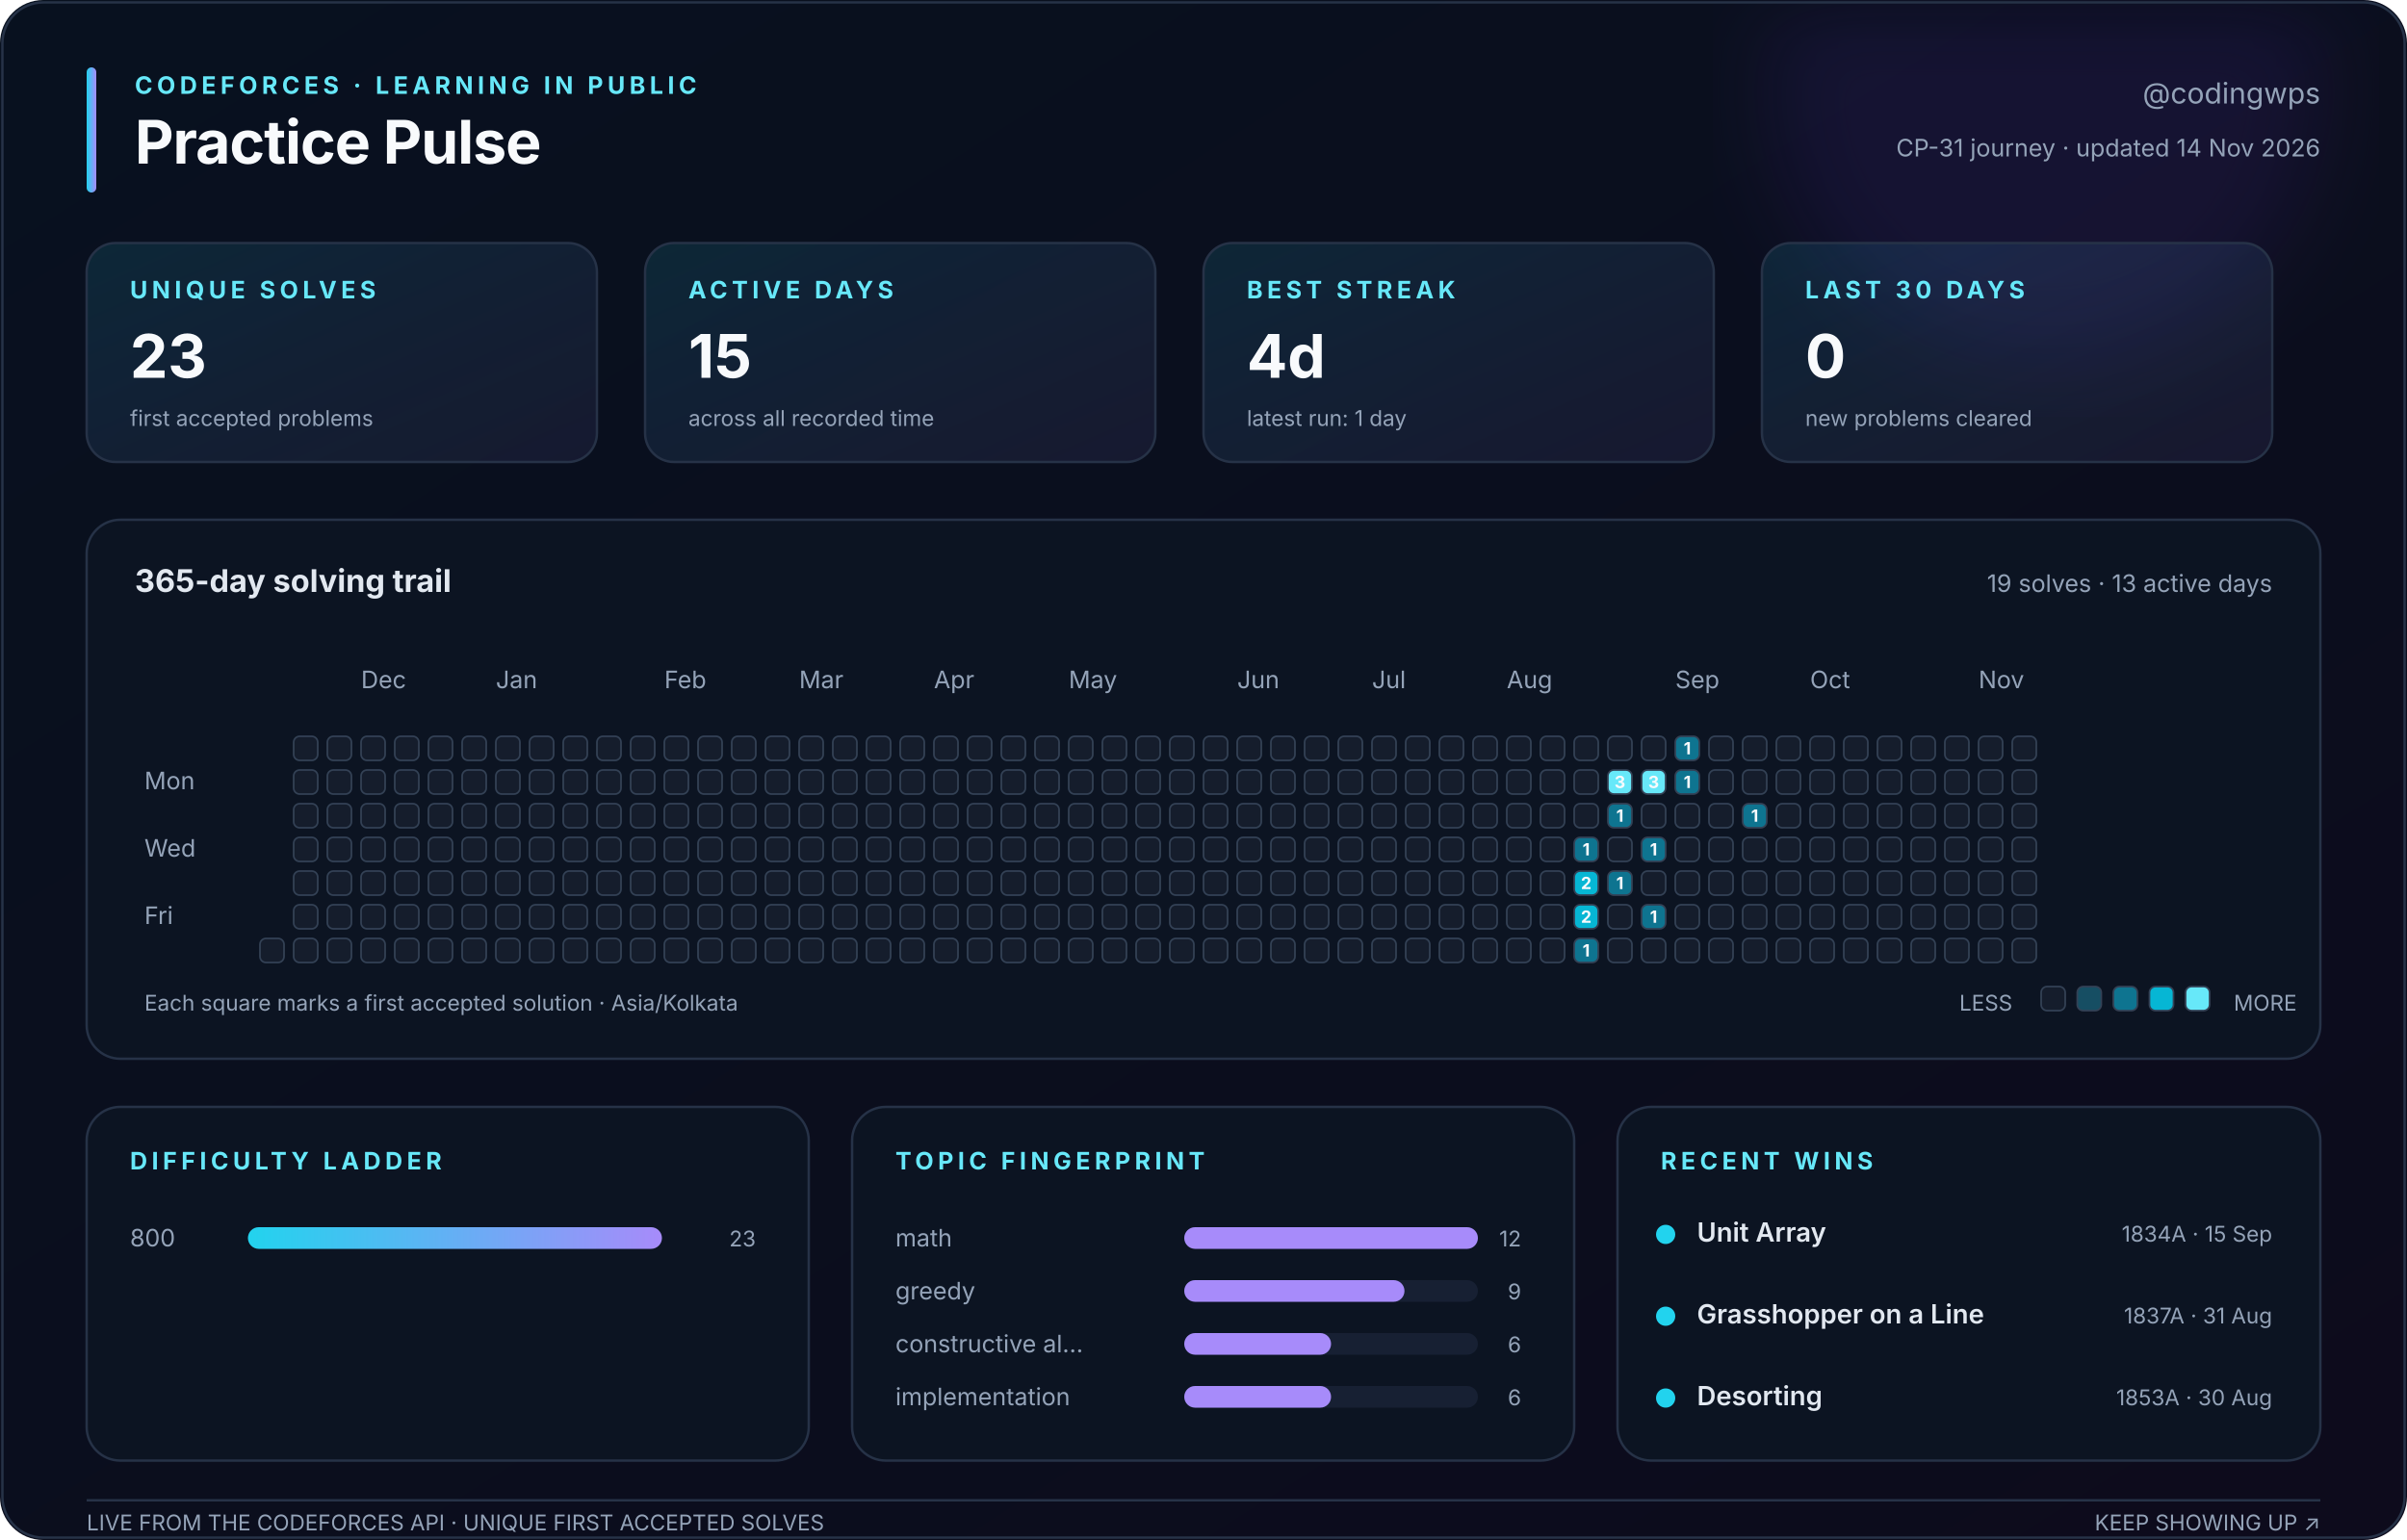
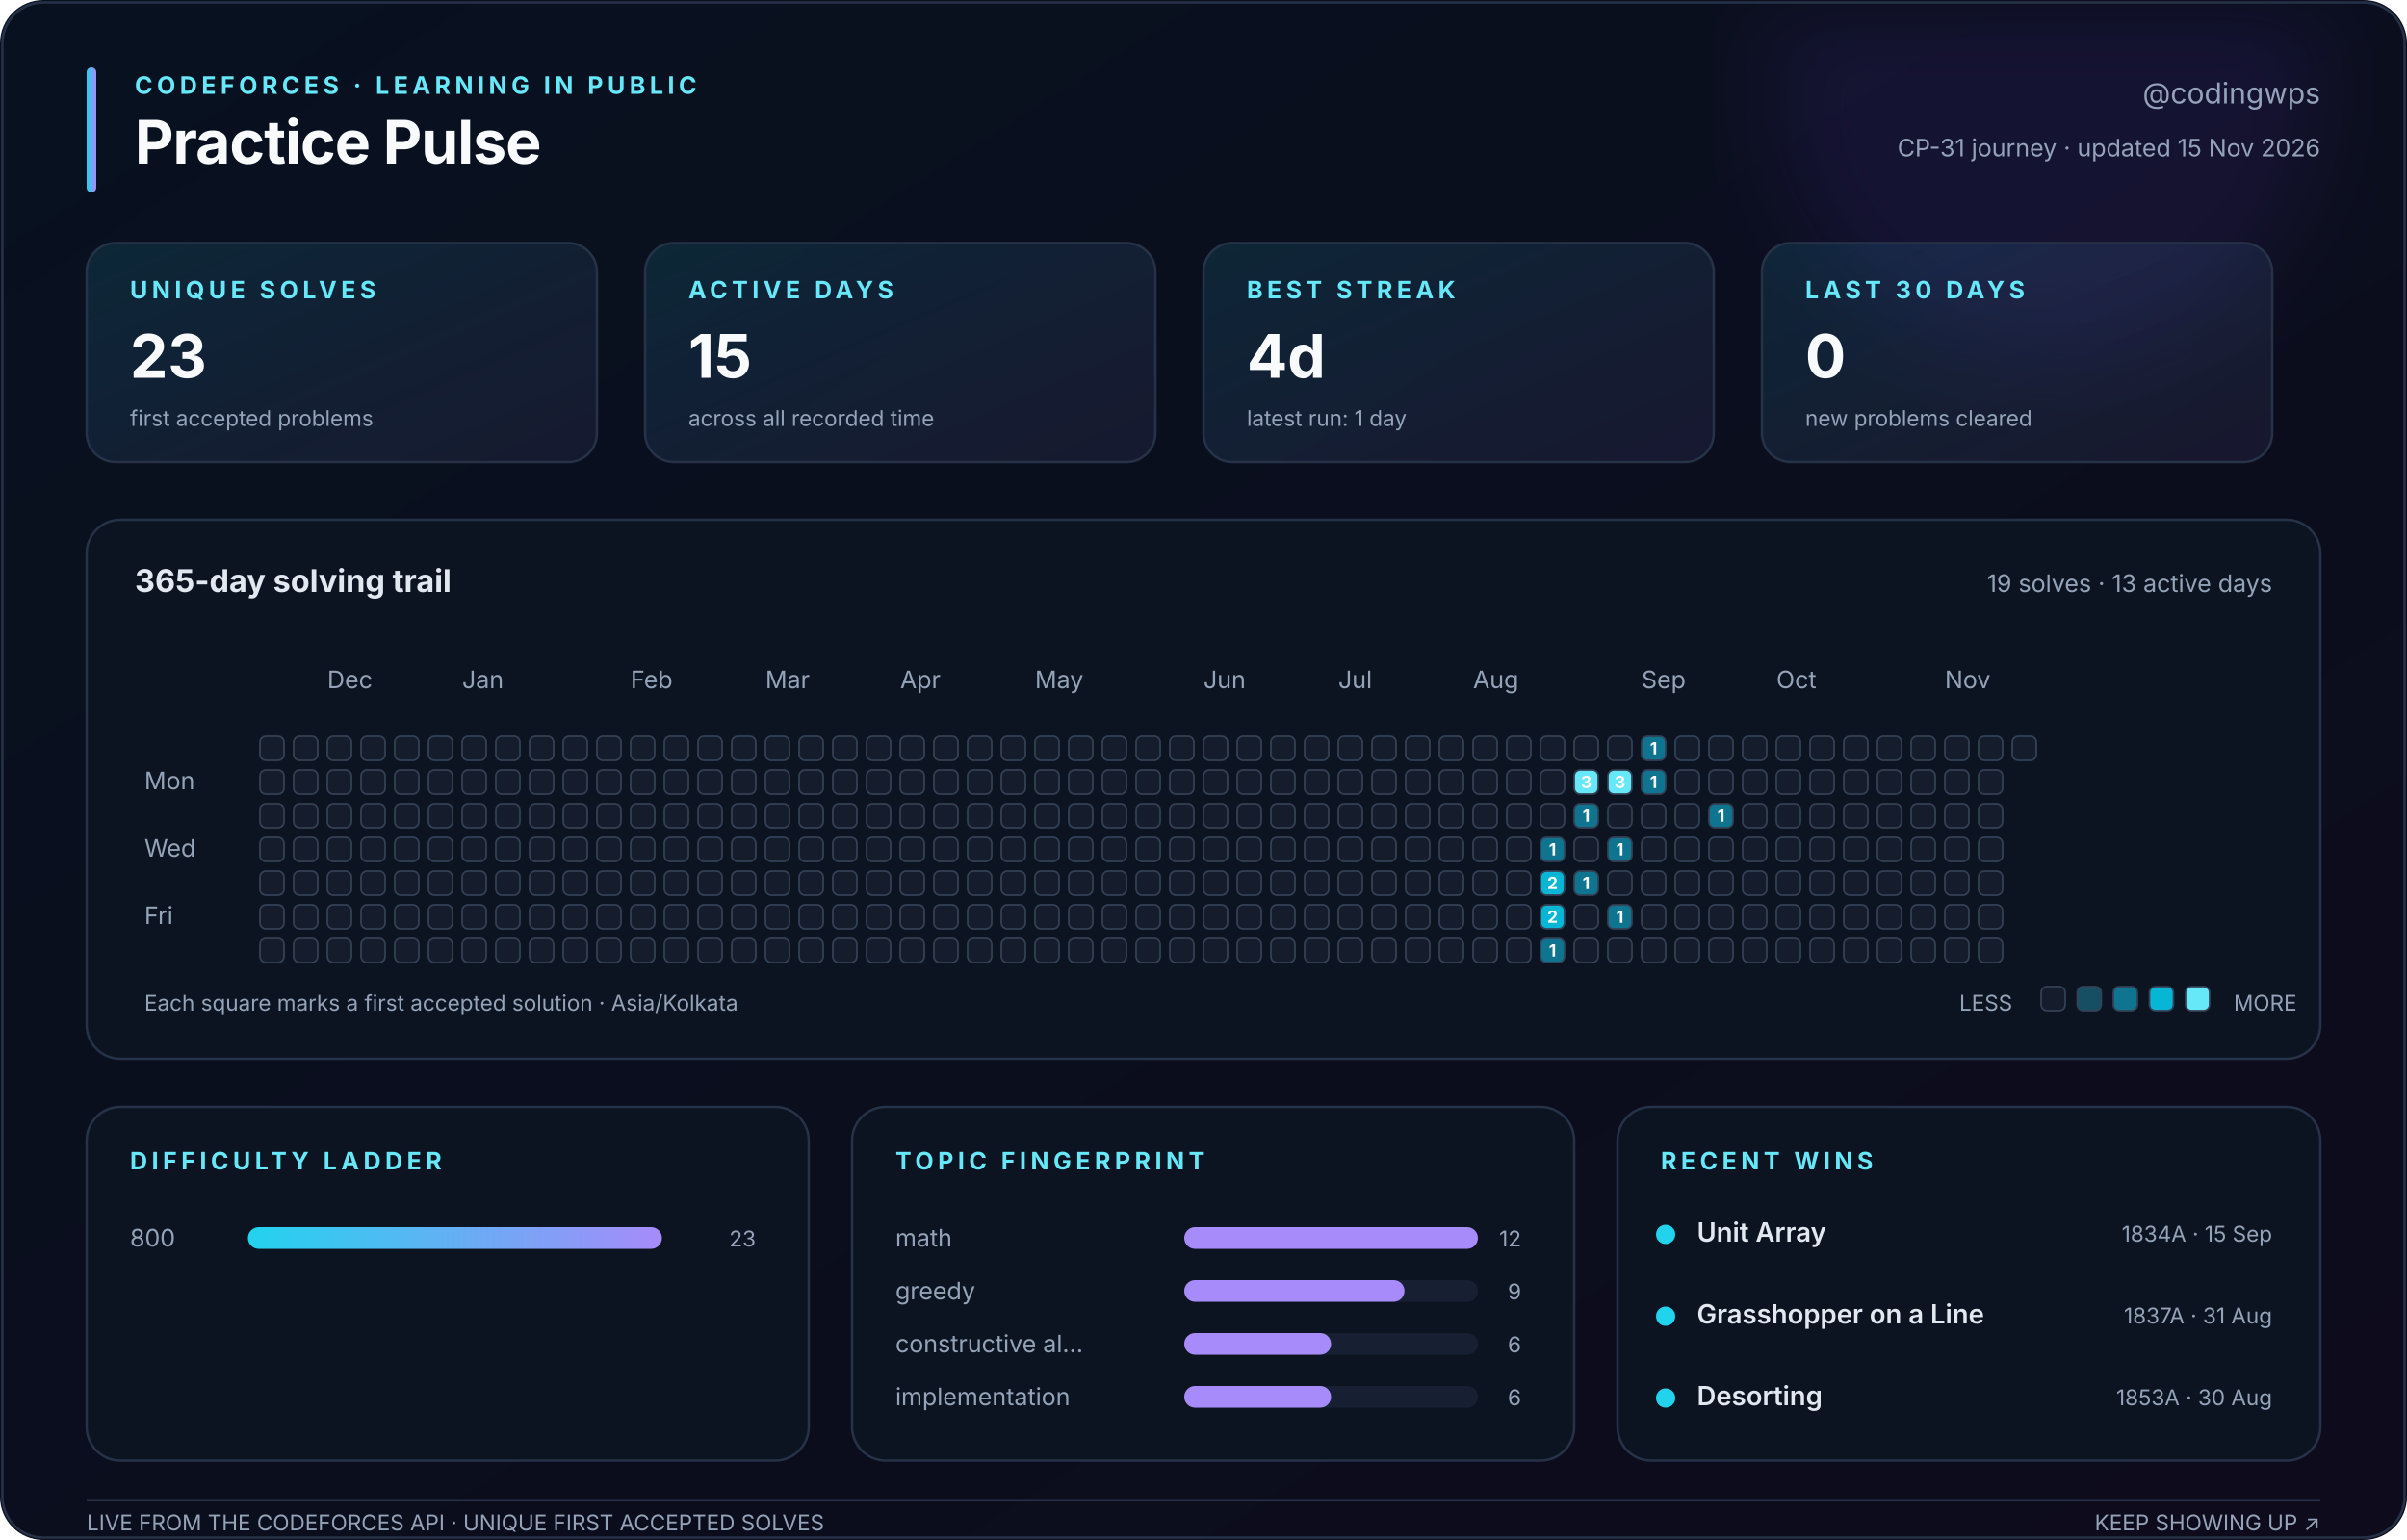
<svg xmlns="http://www.w3.org/2000/svg" width="1000" height="640" viewBox="0 0 1000 640" role="img" aria-labelledby="title description">
  <defs>
    <linearGradient id="canvas" x1="0" y1="0" x2="1" y2="1">
      <stop stop-color="#08111f" />
      <stop offset="1" stop-color="#0d0b1c" />
    </linearGradient>
    <linearGradient id="accent" x1="0" y1="0" x2="1" y2="0">
      <stop stop-color="#22d3ee" />
      <stop offset="1" stop-color="#a78bfa" />
    </linearGradient>
    <linearGradient id="soft" x1="0" y1="0" x2="1" y2="1">
      <stop stop-color="#22d3ee" stop-opacity=".12" />
      <stop offset="1" stop-color="#a78bfa" stop-opacity=".08" />
    </linearGradient>
    <filter id="glow">
      <feGaussianBlur stdDeviation="18" />
    </filter>
  </defs>
  <style>
    text { font-family: Inter, ui-sans-serif, -apple-system, BlinkMacSystemFont, 'Segoe UI', sans-serif; fill: #94a3b8; }
    .title { fill: #f8fafc; font-size: 25px; font-weight: 750; letter-spacing: -.4px; }
    .eyebrow { fill: #67e8f9; font-size: 10px; font-weight: 700; letter-spacing: 1.8px; }
    .subtitle { font-size: 12px; } .label { font-size: 10px; } .tiny { font-size: 9px; }
    .value { fill: #f8fafc; font-size: 25px; font-weight: 750; }
    .section { fill: #e2e8f0; font-size: 13px; font-weight: 650; }
    .strong { fill: #e2e8f0; font-size: 11px; font-weight: 600; }
    .panel { fill: #0c1422; stroke: #263247; stroke-width: 1; }
    .card { fill: url(#soft); stroke: #263247; stroke-width: 1; }
    .cell { stroke: #334155; stroke-width: .7; } .padding { fill: transparent; stroke: none; }
    .cell-count { fill: #f8fafc; font-size: 7px; font-weight: 750; pointer-events: none; }
  </style>
  <rect width="1000" height="640" rx="18" fill="url(#canvas)" />
  <circle cx="850" cy="35" r="115" fill="#7c3aed" opacity=".10" filter="url(#glow)" />
  <rect x="1" y="1" width="998" height="638" rx="17" fill="none" stroke="#263247" />
  <rect x="36" y="28" width="4" height="52" rx="2" fill="url(#accent)" />
  <text class="eyebrow" x="56" y="39">CODEFORCES · LEARNING IN PUBLIC</text>
  <text class="title" x="56" y="68">Practice Pulse</text>
  <text class="subtitle" x="964" y="43" text-anchor="end">@codingwps</text>
-   <text class="label" x="964" y="65" text-anchor="end">CP-31 journey · updated 14 Nov 2026</text>
+   <text class="label" x="964" y="65" text-anchor="end">CP-31 journey · updated 15 Nov 2026</text>
  <rect class="card" x="36" y="101" width="212" height="91" rx="12" />
  <text class="eyebrow" x="54" y="124">UNIQUE SOLVES</text>
  <text class="value" x="54" y="157">23</text>
  <text class="tiny" x="54" y="177">first accepted problems</text>
  <rect class="card" x="268" y="101" width="212" height="91" rx="12" />
  <text class="eyebrow" x="286" y="124">ACTIVE DAYS</text>
  <text class="value" x="286" y="157">15</text>
  <text class="tiny" x="286" y="177">across all recorded time</text>
  <rect class="card" x="500" y="101" width="212" height="91" rx="12" />
  <text class="eyebrow" x="518" y="124">BEST STREAK</text>
  <text class="value" x="518" y="157">4d</text>
  <text class="tiny" x="518" y="177">latest run: 1 day</text>
  <rect class="card" x="732" y="101" width="212" height="91" rx="12" />
  <text class="eyebrow" x="750" y="124">LAST 30 DAYS</text>
  <text class="value" x="750" y="157">0</text>
  <text class="tiny" x="750" y="177">new problems cleared</text>
  <rect class="panel" x="36" y="216" width="928" height="224" rx="14" />
  <text class="section" x="56" y="246">365-day solving trail</text>
  <text class="label" x="944" y="246" text-anchor="end">19 solves · 13 active days</text>
-   <text class="label" x="150" y="286">Dec</text>
-   <text class="label" x="206" y="286">Jan</text>
-   <text class="label" x="276" y="286">Feb</text>
-   <text class="label" x="332" y="286">Mar</text>
-   <text class="label" x="388" y="286">Apr</text>
-   <text class="label" x="444" y="286">May</text>
-   <text class="label" x="514" y="286">Jun</text>
-   <text class="label" x="570" y="286">Jul</text>
-   <text class="label" x="626" y="286">Aug</text>
-   <text class="label" x="696" y="286">Sep</text>
-   <text class="label" x="752" y="286">Oct</text>
-   <text class="label" x="822" y="286">Nov</text>
+   <text class="label" x="136" y="286">Dec</text>
+   <text class="label" x="192" y="286">Jan</text>
+   <text class="label" x="262" y="286">Feb</text>
+   <text class="label" x="318" y="286">Mar</text>
+   <text class="label" x="374" y="286">Apr</text>
+   <text class="label" x="430" y="286">May</text>
+   <text class="label" x="500" y="286">Jun</text>
+   <text class="label" x="556" y="286">Jul</text>
+   <text class="label" x="612" y="286">Aug</text>
+   <text class="label" x="682" y="286">Sep</text>
+   <text class="label" x="738" y="286">Oct</text>
+   <text class="label" x="808" y="286">Nov</text>
  <text class="label" x="60" y="328">Mon</text>
  <text class="label" x="60" y="356">Wed</text>
  <text class="label" x="60" y="384">Fri</text>
-   <rect class="padding" x="108" y="306" width="10" height="10" rx="2.5" fill="#151d2c" />
-   <rect class="padding" x="108" y="320" width="10" height="10" rx="2.5" fill="#151d2c" />
-   <rect class="padding" x="108" y="334" width="10" height="10" rx="2.5" fill="#151d2c" />
-   <rect class="padding" x="108" y="348" width="10" height="10" rx="2.5" fill="#151d2c" />
-   <rect class="padding" x="108" y="362" width="10" height="10" rx="2.5" fill="#151d2c" />
-   <rect class="padding" x="108" y="376" width="10" height="10" rx="2.5" fill="#151d2c" />
+   <rect class="cell" x="108" y="306" width="10" height="10" rx="2.5" fill="#151d2c" />
+   <rect class="cell" x="108" y="320" width="10" height="10" rx="2.5" fill="#151d2c" />
+   <rect class="cell" x="108" y="334" width="10" height="10" rx="2.5" fill="#151d2c" />
+   <rect class="cell" x="108" y="348" width="10" height="10" rx="2.5" fill="#151d2c" />
+   <rect class="cell" x="108" y="362" width="10" height="10" rx="2.5" fill="#151d2c" />
+   <rect class="cell" x="108" y="376" width="10" height="10" rx="2.5" fill="#151d2c" />
  <rect class="cell" x="108" y="390" width="10" height="10" rx="2.5" fill="#151d2c" />
  <rect class="cell" x="122" y="306" width="10" height="10" rx="2.5" fill="#151d2c" />
  <rect class="cell" x="122" y="320" width="10" height="10" rx="2.5" fill="#151d2c" />
  <rect class="cell" x="122" y="334" width="10" height="10" rx="2.5" fill="#151d2c" />
  <rect class="cell" x="122" y="348" width="10" height="10" rx="2.5" fill="#151d2c" />
  <rect class="cell" x="122" y="362" width="10" height="10" rx="2.5" fill="#151d2c" />
  <rect class="cell" x="122" y="376" width="10" height="10" rx="2.5" fill="#151d2c" />
  <rect class="cell" x="122" y="390" width="10" height="10" rx="2.5" fill="#151d2c" />
  <rect class="cell" x="136" y="306" width="10" height="10" rx="2.5" fill="#151d2c" />
  <rect class="cell" x="136" y="320" width="10" height="10" rx="2.5" fill="#151d2c" />
  <rect class="cell" x="136" y="334" width="10" height="10" rx="2.5" fill="#151d2c" />
  <rect class="cell" x="136" y="348" width="10" height="10" rx="2.5" fill="#151d2c" />
  <rect class="cell" x="136" y="362" width="10" height="10" rx="2.5" fill="#151d2c" />
  <rect class="cell" x="136" y="376" width="10" height="10" rx="2.5" fill="#151d2c" />
  <rect class="cell" x="136" y="390" width="10" height="10" rx="2.5" fill="#151d2c" />
  <rect class="cell" x="150" y="306" width="10" height="10" rx="2.5" fill="#151d2c" />
  <rect class="cell" x="150" y="320" width="10" height="10" rx="2.5" fill="#151d2c" />
  <rect class="cell" x="150" y="334" width="10" height="10" rx="2.5" fill="#151d2c" />
  <rect class="cell" x="150" y="348" width="10" height="10" rx="2.5" fill="#151d2c" />
  <rect class="cell" x="150" y="362" width="10" height="10" rx="2.5" fill="#151d2c" />
  <rect class="cell" x="150" y="376" width="10" height="10" rx="2.5" fill="#151d2c" />
  <rect class="cell" x="150" y="390" width="10" height="10" rx="2.5" fill="#151d2c" />
  <rect class="cell" x="164" y="306" width="10" height="10" rx="2.5" fill="#151d2c" />
  <rect class="cell" x="164" y="320" width="10" height="10" rx="2.5" fill="#151d2c" />
  <rect class="cell" x="164" y="334" width="10" height="10" rx="2.5" fill="#151d2c" />
  <rect class="cell" x="164" y="348" width="10" height="10" rx="2.5" fill="#151d2c" />
  <rect class="cell" x="164" y="362" width="10" height="10" rx="2.5" fill="#151d2c" />
  <rect class="cell" x="164" y="376" width="10" height="10" rx="2.5" fill="#151d2c" />
  <rect class="cell" x="164" y="390" width="10" height="10" rx="2.5" fill="#151d2c" />
  <rect class="cell" x="178" y="306" width="10" height="10" rx="2.5" fill="#151d2c" />
  <rect class="cell" x="178" y="320" width="10" height="10" rx="2.5" fill="#151d2c" />
  <rect class="cell" x="178" y="334" width="10" height="10" rx="2.5" fill="#151d2c" />
  <rect class="cell" x="178" y="348" width="10" height="10" rx="2.5" fill="#151d2c" />
  <rect class="cell" x="178" y="362" width="10" height="10" rx="2.5" fill="#151d2c" />
  <rect class="cell" x="178" y="376" width="10" height="10" rx="2.5" fill="#151d2c" />
  <rect class="cell" x="178" y="390" width="10" height="10" rx="2.5" fill="#151d2c" />
  <rect class="cell" x="192" y="306" width="10" height="10" rx="2.5" fill="#151d2c" />
  <rect class="cell" x="192" y="320" width="10" height="10" rx="2.5" fill="#151d2c" />
  <rect class="cell" x="192" y="334" width="10" height="10" rx="2.5" fill="#151d2c" />
  <rect class="cell" x="192" y="348" width="10" height="10" rx="2.5" fill="#151d2c" />
  <rect class="cell" x="192" y="362" width="10" height="10" rx="2.5" fill="#151d2c" />
  <rect class="cell" x="192" y="376" width="10" height="10" rx="2.5" fill="#151d2c" />
  <rect class="cell" x="192" y="390" width="10" height="10" rx="2.5" fill="#151d2c" />
  <rect class="cell" x="206" y="306" width="10" height="10" rx="2.5" fill="#151d2c" />
  <rect class="cell" x="206" y="320" width="10" height="10" rx="2.5" fill="#151d2c" />
  <rect class="cell" x="206" y="334" width="10" height="10" rx="2.5" fill="#151d2c" />
  <rect class="cell" x="206" y="348" width="10" height="10" rx="2.5" fill="#151d2c" />
  <rect class="cell" x="206" y="362" width="10" height="10" rx="2.5" fill="#151d2c" />
  <rect class="cell" x="206" y="376" width="10" height="10" rx="2.5" fill="#151d2c" />
  <rect class="cell" x="206" y="390" width="10" height="10" rx="2.5" fill="#151d2c" />
  <rect class="cell" x="220" y="306" width="10" height="10" rx="2.5" fill="#151d2c" />
  <rect class="cell" x="220" y="320" width="10" height="10" rx="2.5" fill="#151d2c" />
  <rect class="cell" x="220" y="334" width="10" height="10" rx="2.5" fill="#151d2c" />
  <rect class="cell" x="220" y="348" width="10" height="10" rx="2.5" fill="#151d2c" />
  <rect class="cell" x="220" y="362" width="10" height="10" rx="2.5" fill="#151d2c" />
  <rect class="cell" x="220" y="376" width="10" height="10" rx="2.5" fill="#151d2c" />
  <rect class="cell" x="220" y="390" width="10" height="10" rx="2.5" fill="#151d2c" />
  <rect class="cell" x="234" y="306" width="10" height="10" rx="2.5" fill="#151d2c" />
  <rect class="cell" x="234" y="320" width="10" height="10" rx="2.5" fill="#151d2c" />
  <rect class="cell" x="234" y="334" width="10" height="10" rx="2.5" fill="#151d2c" />
  <rect class="cell" x="234" y="348" width="10" height="10" rx="2.5" fill="#151d2c" />
  <rect class="cell" x="234" y="362" width="10" height="10" rx="2.5" fill="#151d2c" />
  <rect class="cell" x="234" y="376" width="10" height="10" rx="2.5" fill="#151d2c" />
  <rect class="cell" x="234" y="390" width="10" height="10" rx="2.5" fill="#151d2c" />
  <rect class="cell" x="248" y="306" width="10" height="10" rx="2.5" fill="#151d2c" />
  <rect class="cell" x="248" y="320" width="10" height="10" rx="2.5" fill="#151d2c" />
  <rect class="cell" x="248" y="334" width="10" height="10" rx="2.5" fill="#151d2c" />
  <rect class="cell" x="248" y="348" width="10" height="10" rx="2.5" fill="#151d2c" />
  <rect class="cell" x="248" y="362" width="10" height="10" rx="2.5" fill="#151d2c" />
  <rect class="cell" x="248" y="376" width="10" height="10" rx="2.5" fill="#151d2c" />
  <rect class="cell" x="248" y="390" width="10" height="10" rx="2.5" fill="#151d2c" />
  <rect class="cell" x="262" y="306" width="10" height="10" rx="2.5" fill="#151d2c" />
  <rect class="cell" x="262" y="320" width="10" height="10" rx="2.5" fill="#151d2c" />
  <rect class="cell" x="262" y="334" width="10" height="10" rx="2.5" fill="#151d2c" />
  <rect class="cell" x="262" y="348" width="10" height="10" rx="2.5" fill="#151d2c" />
  <rect class="cell" x="262" y="362" width="10" height="10" rx="2.5" fill="#151d2c" />
  <rect class="cell" x="262" y="376" width="10" height="10" rx="2.5" fill="#151d2c" />
  <rect class="cell" x="262" y="390" width="10" height="10" rx="2.5" fill="#151d2c" />
  <rect class="cell" x="276" y="306" width="10" height="10" rx="2.5" fill="#151d2c" />
  <rect class="cell" x="276" y="320" width="10" height="10" rx="2.5" fill="#151d2c" />
  <rect class="cell" x="276" y="334" width="10" height="10" rx="2.5" fill="#151d2c" />
  <rect class="cell" x="276" y="348" width="10" height="10" rx="2.5" fill="#151d2c" />
  <rect class="cell" x="276" y="362" width="10" height="10" rx="2.5" fill="#151d2c" />
  <rect class="cell" x="276" y="376" width="10" height="10" rx="2.5" fill="#151d2c" />
  <rect class="cell" x="276" y="390" width="10" height="10" rx="2.5" fill="#151d2c" />
  <rect class="cell" x="290" y="306" width="10" height="10" rx="2.5" fill="#151d2c" />
  <rect class="cell" x="290" y="320" width="10" height="10" rx="2.5" fill="#151d2c" />
  <rect class="cell" x="290" y="334" width="10" height="10" rx="2.5" fill="#151d2c" />
  <rect class="cell" x="290" y="348" width="10" height="10" rx="2.5" fill="#151d2c" />
  <rect class="cell" x="290" y="362" width="10" height="10" rx="2.5" fill="#151d2c" />
  <rect class="cell" x="290" y="376" width="10" height="10" rx="2.5" fill="#151d2c" />
  <rect class="cell" x="290" y="390" width="10" height="10" rx="2.5" fill="#151d2c" />
  <rect class="cell" x="304" y="306" width="10" height="10" rx="2.5" fill="#151d2c" />
  <rect class="cell" x="304" y="320" width="10" height="10" rx="2.5" fill="#151d2c" />
  <rect class="cell" x="304" y="334" width="10" height="10" rx="2.5" fill="#151d2c" />
  <rect class="cell" x="304" y="348" width="10" height="10" rx="2.5" fill="#151d2c" />
  <rect class="cell" x="304" y="362" width="10" height="10" rx="2.5" fill="#151d2c" />
  <rect class="cell" x="304" y="376" width="10" height="10" rx="2.5" fill="#151d2c" />
  <rect class="cell" x="304" y="390" width="10" height="10" rx="2.5" fill="#151d2c" />
  <rect class="cell" x="318" y="306" width="10" height="10" rx="2.5" fill="#151d2c" />
  <rect class="cell" x="318" y="320" width="10" height="10" rx="2.5" fill="#151d2c" />
  <rect class="cell" x="318" y="334" width="10" height="10" rx="2.5" fill="#151d2c" />
  <rect class="cell" x="318" y="348" width="10" height="10" rx="2.5" fill="#151d2c" />
  <rect class="cell" x="318" y="362" width="10" height="10" rx="2.5" fill="#151d2c" />
  <rect class="cell" x="318" y="376" width="10" height="10" rx="2.5" fill="#151d2c" />
  <rect class="cell" x="318" y="390" width="10" height="10" rx="2.5" fill="#151d2c" />
  <rect class="cell" x="332" y="306" width="10" height="10" rx="2.5" fill="#151d2c" />
  <rect class="cell" x="332" y="320" width="10" height="10" rx="2.5" fill="#151d2c" />
  <rect class="cell" x="332" y="334" width="10" height="10" rx="2.5" fill="#151d2c" />
  <rect class="cell" x="332" y="348" width="10" height="10" rx="2.5" fill="#151d2c" />
  <rect class="cell" x="332" y="362" width="10" height="10" rx="2.5" fill="#151d2c" />
  <rect class="cell" x="332" y="376" width="10" height="10" rx="2.5" fill="#151d2c" />
  <rect class="cell" x="332" y="390" width="10" height="10" rx="2.5" fill="#151d2c" />
  <rect class="cell" x="346" y="306" width="10" height="10" rx="2.5" fill="#151d2c" />
  <rect class="cell" x="346" y="320" width="10" height="10" rx="2.5" fill="#151d2c" />
  <rect class="cell" x="346" y="334" width="10" height="10" rx="2.5" fill="#151d2c" />
  <rect class="cell" x="346" y="348" width="10" height="10" rx="2.5" fill="#151d2c" />
  <rect class="cell" x="346" y="362" width="10" height="10" rx="2.5" fill="#151d2c" />
  <rect class="cell" x="346" y="376" width="10" height="10" rx="2.5" fill="#151d2c" />
  <rect class="cell" x="346" y="390" width="10" height="10" rx="2.5" fill="#151d2c" />
  <rect class="cell" x="360" y="306" width="10" height="10" rx="2.5" fill="#151d2c" />
  <rect class="cell" x="360" y="320" width="10" height="10" rx="2.5" fill="#151d2c" />
  <rect class="cell" x="360" y="334" width="10" height="10" rx="2.5" fill="#151d2c" />
  <rect class="cell" x="360" y="348" width="10" height="10" rx="2.5" fill="#151d2c" />
  <rect class="cell" x="360" y="362" width="10" height="10" rx="2.5" fill="#151d2c" />
  <rect class="cell" x="360" y="376" width="10" height="10" rx="2.5" fill="#151d2c" />
  <rect class="cell" x="360" y="390" width="10" height="10" rx="2.5" fill="#151d2c" />
  <rect class="cell" x="374" y="306" width="10" height="10" rx="2.5" fill="#151d2c" />
  <rect class="cell" x="374" y="320" width="10" height="10" rx="2.5" fill="#151d2c" />
  <rect class="cell" x="374" y="334" width="10" height="10" rx="2.5" fill="#151d2c" />
  <rect class="cell" x="374" y="348" width="10" height="10" rx="2.5" fill="#151d2c" />
  <rect class="cell" x="374" y="362" width="10" height="10" rx="2.5" fill="#151d2c" />
  <rect class="cell" x="374" y="376" width="10" height="10" rx="2.5" fill="#151d2c" />
  <rect class="cell" x="374" y="390" width="10" height="10" rx="2.5" fill="#151d2c" />
  <rect class="cell" x="388" y="306" width="10" height="10" rx="2.5" fill="#151d2c" />
  <rect class="cell" x="388" y="320" width="10" height="10" rx="2.5" fill="#151d2c" />
  <rect class="cell" x="388" y="334" width="10" height="10" rx="2.5" fill="#151d2c" />
  <rect class="cell" x="388" y="348" width="10" height="10" rx="2.5" fill="#151d2c" />
  <rect class="cell" x="388" y="362" width="10" height="10" rx="2.5" fill="#151d2c" />
  <rect class="cell" x="388" y="376" width="10" height="10" rx="2.5" fill="#151d2c" />
  <rect class="cell" x="388" y="390" width="10" height="10" rx="2.5" fill="#151d2c" />
  <rect class="cell" x="402" y="306" width="10" height="10" rx="2.5" fill="#151d2c" />
  <rect class="cell" x="402" y="320" width="10" height="10" rx="2.5" fill="#151d2c" />
  <rect class="cell" x="402" y="334" width="10" height="10" rx="2.5" fill="#151d2c" />
  <rect class="cell" x="402" y="348" width="10" height="10" rx="2.5" fill="#151d2c" />
  <rect class="cell" x="402" y="362" width="10" height="10" rx="2.5" fill="#151d2c" />
  <rect class="cell" x="402" y="376" width="10" height="10" rx="2.5" fill="#151d2c" />
  <rect class="cell" x="402" y="390" width="10" height="10" rx="2.5" fill="#151d2c" />
  <rect class="cell" x="416" y="306" width="10" height="10" rx="2.5" fill="#151d2c" />
  <rect class="cell" x="416" y="320" width="10" height="10" rx="2.5" fill="#151d2c" />
  <rect class="cell" x="416" y="334" width="10" height="10" rx="2.5" fill="#151d2c" />
  <rect class="cell" x="416" y="348" width="10" height="10" rx="2.5" fill="#151d2c" />
  <rect class="cell" x="416" y="362" width="10" height="10" rx="2.5" fill="#151d2c" />
  <rect class="cell" x="416" y="376" width="10" height="10" rx="2.5" fill="#151d2c" />
  <rect class="cell" x="416" y="390" width="10" height="10" rx="2.5" fill="#151d2c" />
  <rect class="cell" x="430" y="306" width="10" height="10" rx="2.5" fill="#151d2c" />
  <rect class="cell" x="430" y="320" width="10" height="10" rx="2.5" fill="#151d2c" />
  <rect class="cell" x="430" y="334" width="10" height="10" rx="2.5" fill="#151d2c" />
  <rect class="cell" x="430" y="348" width="10" height="10" rx="2.5" fill="#151d2c" />
  <rect class="cell" x="430" y="362" width="10" height="10" rx="2.5" fill="#151d2c" />
  <rect class="cell" x="430" y="376" width="10" height="10" rx="2.5" fill="#151d2c" />
  <rect class="cell" x="430" y="390" width="10" height="10" rx="2.5" fill="#151d2c" />
  <rect class="cell" x="444" y="306" width="10" height="10" rx="2.5" fill="#151d2c" />
  <rect class="cell" x="444" y="320" width="10" height="10" rx="2.5" fill="#151d2c" />
  <rect class="cell" x="444" y="334" width="10" height="10" rx="2.5" fill="#151d2c" />
  <rect class="cell" x="444" y="348" width="10" height="10" rx="2.5" fill="#151d2c" />
  <rect class="cell" x="444" y="362" width="10" height="10" rx="2.5" fill="#151d2c" />
  <rect class="cell" x="444" y="376" width="10" height="10" rx="2.5" fill="#151d2c" />
  <rect class="cell" x="444" y="390" width="10" height="10" rx="2.5" fill="#151d2c" />
  <rect class="cell" x="458" y="306" width="10" height="10" rx="2.5" fill="#151d2c" />
  <rect class="cell" x="458" y="320" width="10" height="10" rx="2.5" fill="#151d2c" />
  <rect class="cell" x="458" y="334" width="10" height="10" rx="2.5" fill="#151d2c" />
  <rect class="cell" x="458" y="348" width="10" height="10" rx="2.5" fill="#151d2c" />
  <rect class="cell" x="458" y="362" width="10" height="10" rx="2.5" fill="#151d2c" />
  <rect class="cell" x="458" y="376" width="10" height="10" rx="2.5" fill="#151d2c" />
  <rect class="cell" x="458" y="390" width="10" height="10" rx="2.5" fill="#151d2c" />
  <rect class="cell" x="472" y="306" width="10" height="10" rx="2.5" fill="#151d2c" />
  <rect class="cell" x="472" y="320" width="10" height="10" rx="2.5" fill="#151d2c" />
  <rect class="cell" x="472" y="334" width="10" height="10" rx="2.5" fill="#151d2c" />
  <rect class="cell" x="472" y="348" width="10" height="10" rx="2.5" fill="#151d2c" />
  <rect class="cell" x="472" y="362" width="10" height="10" rx="2.5" fill="#151d2c" />
  <rect class="cell" x="472" y="376" width="10" height="10" rx="2.5" fill="#151d2c" />
  <rect class="cell" x="472" y="390" width="10" height="10" rx="2.5" fill="#151d2c" />
  <rect class="cell" x="486" y="306" width="10" height="10" rx="2.5" fill="#151d2c" />
  <rect class="cell" x="486" y="320" width="10" height="10" rx="2.5" fill="#151d2c" />
  <rect class="cell" x="486" y="334" width="10" height="10" rx="2.5" fill="#151d2c" />
  <rect class="cell" x="486" y="348" width="10" height="10" rx="2.5" fill="#151d2c" />
  <rect class="cell" x="486" y="362" width="10" height="10" rx="2.5" fill="#151d2c" />
  <rect class="cell" x="486" y="376" width="10" height="10" rx="2.5" fill="#151d2c" />
  <rect class="cell" x="486" y="390" width="10" height="10" rx="2.5" fill="#151d2c" />
  <rect class="cell" x="500" y="306" width="10" height="10" rx="2.5" fill="#151d2c" />
  <rect class="cell" x="500" y="320" width="10" height="10" rx="2.5" fill="#151d2c" />
  <rect class="cell" x="500" y="334" width="10" height="10" rx="2.5" fill="#151d2c" />
  <rect class="cell" x="500" y="348" width="10" height="10" rx="2.5" fill="#151d2c" />
  <rect class="cell" x="500" y="362" width="10" height="10" rx="2.5" fill="#151d2c" />
  <rect class="cell" x="500" y="376" width="10" height="10" rx="2.5" fill="#151d2c" />
  <rect class="cell" x="500" y="390" width="10" height="10" rx="2.5" fill="#151d2c" />
  <rect class="cell" x="514" y="306" width="10" height="10" rx="2.5" fill="#151d2c" />
  <rect class="cell" x="514" y="320" width="10" height="10" rx="2.5" fill="#151d2c" />
  <rect class="cell" x="514" y="334" width="10" height="10" rx="2.5" fill="#151d2c" />
  <rect class="cell" x="514" y="348" width="10" height="10" rx="2.5" fill="#151d2c" />
  <rect class="cell" x="514" y="362" width="10" height="10" rx="2.5" fill="#151d2c" />
  <rect class="cell" x="514" y="376" width="10" height="10" rx="2.5" fill="#151d2c" />
  <rect class="cell" x="514" y="390" width="10" height="10" rx="2.5" fill="#151d2c" />
  <rect class="cell" x="528" y="306" width="10" height="10" rx="2.5" fill="#151d2c" />
  <rect class="cell" x="528" y="320" width="10" height="10" rx="2.5" fill="#151d2c" />
  <rect class="cell" x="528" y="334" width="10" height="10" rx="2.5" fill="#151d2c" />
  <rect class="cell" x="528" y="348" width="10" height="10" rx="2.5" fill="#151d2c" />
  <rect class="cell" x="528" y="362" width="10" height="10" rx="2.5" fill="#151d2c" />
  <rect class="cell" x="528" y="376" width="10" height="10" rx="2.5" fill="#151d2c" />
  <rect class="cell" x="528" y="390" width="10" height="10" rx="2.5" fill="#151d2c" />
  <rect class="cell" x="542" y="306" width="10" height="10" rx="2.5" fill="#151d2c" />
  <rect class="cell" x="542" y="320" width="10" height="10" rx="2.5" fill="#151d2c" />
  <rect class="cell" x="542" y="334" width="10" height="10" rx="2.5" fill="#151d2c" />
  <rect class="cell" x="542" y="348" width="10" height="10" rx="2.5" fill="#151d2c" />
  <rect class="cell" x="542" y="362" width="10" height="10" rx="2.5" fill="#151d2c" />
  <rect class="cell" x="542" y="376" width="10" height="10" rx="2.5" fill="#151d2c" />
  <rect class="cell" x="542" y="390" width="10" height="10" rx="2.5" fill="#151d2c" />
  <rect class="cell" x="556" y="306" width="10" height="10" rx="2.5" fill="#151d2c" />
  <rect class="cell" x="556" y="320" width="10" height="10" rx="2.5" fill="#151d2c" />
  <rect class="cell" x="556" y="334" width="10" height="10" rx="2.5" fill="#151d2c" />
  <rect class="cell" x="556" y="348" width="10" height="10" rx="2.5" fill="#151d2c" />
  <rect class="cell" x="556" y="362" width="10" height="10" rx="2.5" fill="#151d2c" />
  <rect class="cell" x="556" y="376" width="10" height="10" rx="2.5" fill="#151d2c" />
  <rect class="cell" x="556" y="390" width="10" height="10" rx="2.5" fill="#151d2c" />
  <rect class="cell" x="570" y="306" width="10" height="10" rx="2.5" fill="#151d2c" />
  <rect class="cell" x="570" y="320" width="10" height="10" rx="2.5" fill="#151d2c" />
  <rect class="cell" x="570" y="334" width="10" height="10" rx="2.5" fill="#151d2c" />
  <rect class="cell" x="570" y="348" width="10" height="10" rx="2.5" fill="#151d2c" />
  <rect class="cell" x="570" y="362" width="10" height="10" rx="2.5" fill="#151d2c" />
  <rect class="cell" x="570" y="376" width="10" height="10" rx="2.5" fill="#151d2c" />
  <rect class="cell" x="570" y="390" width="10" height="10" rx="2.5" fill="#151d2c" />
  <rect class="cell" x="584" y="306" width="10" height="10" rx="2.5" fill="#151d2c" />
  <rect class="cell" x="584" y="320" width="10" height="10" rx="2.5" fill="#151d2c" />
  <rect class="cell" x="584" y="334" width="10" height="10" rx="2.5" fill="#151d2c" />
  <rect class="cell" x="584" y="348" width="10" height="10" rx="2.5" fill="#151d2c" />
  <rect class="cell" x="584" y="362" width="10" height="10" rx="2.5" fill="#151d2c" />
  <rect class="cell" x="584" y="376" width="10" height="10" rx="2.5" fill="#151d2c" />
  <rect class="cell" x="584" y="390" width="10" height="10" rx="2.5" fill="#151d2c" />
  <rect class="cell" x="598" y="306" width="10" height="10" rx="2.5" fill="#151d2c" />
  <rect class="cell" x="598" y="320" width="10" height="10" rx="2.5" fill="#151d2c" />
  <rect class="cell" x="598" y="334" width="10" height="10" rx="2.5" fill="#151d2c" />
  <rect class="cell" x="598" y="348" width="10" height="10" rx="2.5" fill="#151d2c" />
  <rect class="cell" x="598" y="362" width="10" height="10" rx="2.5" fill="#151d2c" />
  <rect class="cell" x="598" y="376" width="10" height="10" rx="2.5" fill="#151d2c" />
  <rect class="cell" x="598" y="390" width="10" height="10" rx="2.5" fill="#151d2c" />
  <rect class="cell" x="612" y="306" width="10" height="10" rx="2.5" fill="#151d2c" />
  <rect class="cell" x="612" y="320" width="10" height="10" rx="2.5" fill="#151d2c" />
  <rect class="cell" x="612" y="334" width="10" height="10" rx="2.5" fill="#151d2c" />
  <rect class="cell" x="612" y="348" width="10" height="10" rx="2.5" fill="#151d2c" />
  <rect class="cell" x="612" y="362" width="10" height="10" rx="2.5" fill="#151d2c" />
  <rect class="cell" x="612" y="376" width="10" height="10" rx="2.5" fill="#151d2c" />
  <rect class="cell" x="612" y="390" width="10" height="10" rx="2.5" fill="#151d2c" />
  <rect class="cell" x="626" y="306" width="10" height="10" rx="2.5" fill="#151d2c" />
  <rect class="cell" x="626" y="320" width="10" height="10" rx="2.5" fill="#151d2c" />
  <rect class="cell" x="626" y="334" width="10" height="10" rx="2.5" fill="#151d2c" />
  <rect class="cell" x="626" y="348" width="10" height="10" rx="2.5" fill="#151d2c" />
  <rect class="cell" x="626" y="362" width="10" height="10" rx="2.5" fill="#151d2c" />
  <rect class="cell" x="626" y="376" width="10" height="10" rx="2.5" fill="#151d2c" />
  <rect class="cell" x="626" y="390" width="10" height="10" rx="2.5" fill="#151d2c" />
  <rect class="cell" x="640" y="306" width="10" height="10" rx="2.5" fill="#151d2c" />
  <rect class="cell" x="640" y="320" width="10" height="10" rx="2.5" fill="#151d2c" />
  <rect class="cell" x="640" y="334" width="10" height="10" rx="2.5" fill="#151d2c" />
-   <rect class="cell" x="640" y="348" width="10" height="10" rx="2.5" fill="#151d2c" />
-   <rect class="cell" x="640" y="362" width="10" height="10" rx="2.5" fill="#151d2c" />
-   <rect class="cell" x="640" y="376" width="10" height="10" rx="2.5" fill="#151d2c" />
-   <rect class="cell" x="640" y="390" width="10" height="10" rx="2.5" fill="#151d2c" />
+   <rect class="cell" x="640" y="348" width="10" height="10" rx="2.5" fill="#0e7490" />
+   <text class="cell-count" x="645" y="355.5" text-anchor="middle">1</text>
+   <rect class="cell" x="640" y="362" width="10" height="10" rx="2.5" fill="#06b6d4" />
+   <text class="cell-count" x="645" y="369.5" text-anchor="middle">2</text>
+   <rect class="cell" x="640" y="376" width="10" height="10" rx="2.5" fill="#06b6d4" />
+   <text class="cell-count" x="645" y="383.5" text-anchor="middle">2</text>
+   <rect class="cell" x="640" y="390" width="10" height="10" rx="2.5" fill="#0e7490" />
+   <text class="cell-count" x="645" y="397.5" text-anchor="middle">1</text>
  <rect class="cell" x="654" y="306" width="10" height="10" rx="2.5" fill="#151d2c" />
-   <rect class="cell" x="654" y="320" width="10" height="10" rx="2.5" fill="#151d2c" />
-   <rect class="cell" x="654" y="334" width="10" height="10" rx="2.5" fill="#151d2c" />
-   <rect class="cell" x="654" y="348" width="10" height="10" rx="2.5" fill="#0e7490" />
-   <text class="cell-count" x="659" y="355.5" text-anchor="middle">1</text>
-   <rect class="cell" x="654" y="362" width="10" height="10" rx="2.5" fill="#06b6d4" />
-   <text class="cell-count" x="659" y="369.5" text-anchor="middle">2</text>
-   <rect class="cell" x="654" y="376" width="10" height="10" rx="2.5" fill="#06b6d4" />
-   <text class="cell-count" x="659" y="383.5" text-anchor="middle">2</text>
-   <rect class="cell" x="654" y="390" width="10" height="10" rx="2.5" fill="#0e7490" />
-   <text class="cell-count" x="659" y="397.5" text-anchor="middle">1</text>
+   <rect class="cell" x="654" y="320" width="10" height="10" rx="2.5" fill="#67e8f9" />
+   <text class="cell-count" x="659" y="327.5" text-anchor="middle">3</text>
+   <rect class="cell" x="654" y="334" width="10" height="10" rx="2.5" fill="#0e7490" />
+   <text class="cell-count" x="659" y="341.5" text-anchor="middle">1</text>
+   <rect class="cell" x="654" y="348" width="10" height="10" rx="2.5" fill="#151d2c" />
+   <rect class="cell" x="654" y="362" width="10" height="10" rx="2.5" fill="#0e7490" />
+   <text class="cell-count" x="659" y="369.5" text-anchor="middle">1</text>
+   <rect class="cell" x="654" y="376" width="10" height="10" rx="2.5" fill="#151d2c" />
+   <rect class="cell" x="654" y="390" width="10" height="10" rx="2.5" fill="#151d2c" />
  <rect class="cell" x="668" y="306" width="10" height="10" rx="2.5" fill="#151d2c" />
  <rect class="cell" x="668" y="320" width="10" height="10" rx="2.5" fill="#67e8f9" />
  <text class="cell-count" x="673" y="327.5" text-anchor="middle">3</text>
-   <rect class="cell" x="668" y="334" width="10" height="10" rx="2.5" fill="#0e7490" />
-   <text class="cell-count" x="673" y="341.5" text-anchor="middle">1</text>
-   <rect class="cell" x="668" y="348" width="10" height="10" rx="2.5" fill="#151d2c" />
-   <rect class="cell" x="668" y="362" width="10" height="10" rx="2.5" fill="#0e7490" />
-   <text class="cell-count" x="673" y="369.5" text-anchor="middle">1</text>
-   <rect class="cell" x="668" y="376" width="10" height="10" rx="2.5" fill="#151d2c" />
+   <rect class="cell" x="668" y="334" width="10" height="10" rx="2.5" fill="#151d2c" />
+   <rect class="cell" x="668" y="348" width="10" height="10" rx="2.5" fill="#0e7490" />
+   <text class="cell-count" x="673" y="355.5" text-anchor="middle">1</text>
+   <rect class="cell" x="668" y="362" width="10" height="10" rx="2.5" fill="#151d2c" />
+   <rect class="cell" x="668" y="376" width="10" height="10" rx="2.5" fill="#0e7490" />
+   <text class="cell-count" x="673" y="383.5" text-anchor="middle">1</text>
  <rect class="cell" x="668" y="390" width="10" height="10" rx="2.5" fill="#151d2c" />
-   <rect class="cell" x="682" y="306" width="10" height="10" rx="2.5" fill="#151d2c" />
-   <rect class="cell" x="682" y="320" width="10" height="10" rx="2.5" fill="#67e8f9" />
-   <text class="cell-count" x="687" y="327.5" text-anchor="middle">3</text>
+   <rect class="cell" x="682" y="306" width="10" height="10" rx="2.5" fill="#0e7490" />
+   <text class="cell-count" x="687" y="313.5" text-anchor="middle">1</text>
+   <rect class="cell" x="682" y="320" width="10" height="10" rx="2.5" fill="#0e7490" />
+   <text class="cell-count" x="687" y="327.5" text-anchor="middle">1</text>
  <rect class="cell" x="682" y="334" width="10" height="10" rx="2.5" fill="#151d2c" />
-   <rect class="cell" x="682" y="348" width="10" height="10" rx="2.5" fill="#0e7490" />
-   <text class="cell-count" x="687" y="355.5" text-anchor="middle">1</text>
+   <rect class="cell" x="682" y="348" width="10" height="10" rx="2.5" fill="#151d2c" />
  <rect class="cell" x="682" y="362" width="10" height="10" rx="2.5" fill="#151d2c" />
-   <rect class="cell" x="682" y="376" width="10" height="10" rx="2.5" fill="#0e7490" />
-   <text class="cell-count" x="687" y="383.5" text-anchor="middle">1</text>
+   <rect class="cell" x="682" y="376" width="10" height="10" rx="2.5" fill="#151d2c" />
  <rect class="cell" x="682" y="390" width="10" height="10" rx="2.5" fill="#151d2c" />
-   <rect class="cell" x="696" y="306" width="10" height="10" rx="2.5" fill="#0e7490" />
-   <text class="cell-count" x="701" y="313.5" text-anchor="middle">1</text>
-   <rect class="cell" x="696" y="320" width="10" height="10" rx="2.5" fill="#0e7490" />
-   <text class="cell-count" x="701" y="327.5" text-anchor="middle">1</text>
+   <rect class="cell" x="696" y="306" width="10" height="10" rx="2.5" fill="#151d2c" />
+   <rect class="cell" x="696" y="320" width="10" height="10" rx="2.5" fill="#151d2c" />
  <rect class="cell" x="696" y="334" width="10" height="10" rx="2.5" fill="#151d2c" />
  <rect class="cell" x="696" y="348" width="10" height="10" rx="2.5" fill="#151d2c" />
  <rect class="cell" x="696" y="362" width="10" height="10" rx="2.5" fill="#151d2c" />
  <rect class="cell" x="696" y="376" width="10" height="10" rx="2.5" fill="#151d2c" />
  <rect class="cell" x="696" y="390" width="10" height="10" rx="2.5" fill="#151d2c" />
  <rect class="cell" x="710" y="306" width="10" height="10" rx="2.5" fill="#151d2c" />
  <rect class="cell" x="710" y="320" width="10" height="10" rx="2.5" fill="#151d2c" />
-   <rect class="cell" x="710" y="334" width="10" height="10" rx="2.5" fill="#151d2c" />
+   <rect class="cell" x="710" y="334" width="10" height="10" rx="2.5" fill="#0e7490" />
+   <text class="cell-count" x="715" y="341.5" text-anchor="middle">1</text>
  <rect class="cell" x="710" y="348" width="10" height="10" rx="2.5" fill="#151d2c" />
  <rect class="cell" x="710" y="362" width="10" height="10" rx="2.5" fill="#151d2c" />
  <rect class="cell" x="710" y="376" width="10" height="10" rx="2.5" fill="#151d2c" />
  <rect class="cell" x="710" y="390" width="10" height="10" rx="2.5" fill="#151d2c" />
  <rect class="cell" x="724" y="306" width="10" height="10" rx="2.5" fill="#151d2c" />
  <rect class="cell" x="724" y="320" width="10" height="10" rx="2.5" fill="#151d2c" />
-   <rect class="cell" x="724" y="334" width="10" height="10" rx="2.5" fill="#0e7490" />
-   <text class="cell-count" x="729" y="341.5" text-anchor="middle">1</text>
+   <rect class="cell" x="724" y="334" width="10" height="10" rx="2.5" fill="#151d2c" />
  <rect class="cell" x="724" y="348" width="10" height="10" rx="2.5" fill="#151d2c" />
  <rect class="cell" x="724" y="362" width="10" height="10" rx="2.5" fill="#151d2c" />
  <rect class="cell" x="724" y="376" width="10" height="10" rx="2.5" fill="#151d2c" />
  <rect class="cell" x="724" y="390" width="10" height="10" rx="2.5" fill="#151d2c" />
  <rect class="cell" x="738" y="306" width="10" height="10" rx="2.5" fill="#151d2c" />
  <rect class="cell" x="738" y="320" width="10" height="10" rx="2.5" fill="#151d2c" />
  <rect class="cell" x="738" y="334" width="10" height="10" rx="2.5" fill="#151d2c" />
  <rect class="cell" x="738" y="348" width="10" height="10" rx="2.5" fill="#151d2c" />
  <rect class="cell" x="738" y="362" width="10" height="10" rx="2.5" fill="#151d2c" />
  <rect class="cell" x="738" y="376" width="10" height="10" rx="2.5" fill="#151d2c" />
  <rect class="cell" x="738" y="390" width="10" height="10" rx="2.5" fill="#151d2c" />
  <rect class="cell" x="752" y="306" width="10" height="10" rx="2.5" fill="#151d2c" />
  <rect class="cell" x="752" y="320" width="10" height="10" rx="2.5" fill="#151d2c" />
  <rect class="cell" x="752" y="334" width="10" height="10" rx="2.5" fill="#151d2c" />
  <rect class="cell" x="752" y="348" width="10" height="10" rx="2.5" fill="#151d2c" />
  <rect class="cell" x="752" y="362" width="10" height="10" rx="2.5" fill="#151d2c" />
  <rect class="cell" x="752" y="376" width="10" height="10" rx="2.5" fill="#151d2c" />
  <rect class="cell" x="752" y="390" width="10" height="10" rx="2.5" fill="#151d2c" />
  <rect class="cell" x="766" y="306" width="10" height="10" rx="2.5" fill="#151d2c" />
  <rect class="cell" x="766" y="320" width="10" height="10" rx="2.5" fill="#151d2c" />
  <rect class="cell" x="766" y="334" width="10" height="10" rx="2.5" fill="#151d2c" />
  <rect class="cell" x="766" y="348" width="10" height="10" rx="2.5" fill="#151d2c" />
  <rect class="cell" x="766" y="362" width="10" height="10" rx="2.5" fill="#151d2c" />
  <rect class="cell" x="766" y="376" width="10" height="10" rx="2.5" fill="#151d2c" />
  <rect class="cell" x="766" y="390" width="10" height="10" rx="2.5" fill="#151d2c" />
  <rect class="cell" x="780" y="306" width="10" height="10" rx="2.5" fill="#151d2c" />
  <rect class="cell" x="780" y="320" width="10" height="10" rx="2.5" fill="#151d2c" />
  <rect class="cell" x="780" y="334" width="10" height="10" rx="2.5" fill="#151d2c" />
  <rect class="cell" x="780" y="348" width="10" height="10" rx="2.5" fill="#151d2c" />
  <rect class="cell" x="780" y="362" width="10" height="10" rx="2.5" fill="#151d2c" />
  <rect class="cell" x="780" y="376" width="10" height="10" rx="2.5" fill="#151d2c" />
  <rect class="cell" x="780" y="390" width="10" height="10" rx="2.5" fill="#151d2c" />
  <rect class="cell" x="794" y="306" width="10" height="10" rx="2.5" fill="#151d2c" />
  <rect class="cell" x="794" y="320" width="10" height="10" rx="2.5" fill="#151d2c" />
  <rect class="cell" x="794" y="334" width="10" height="10" rx="2.5" fill="#151d2c" />
  <rect class="cell" x="794" y="348" width="10" height="10" rx="2.5" fill="#151d2c" />
  <rect class="cell" x="794" y="362" width="10" height="10" rx="2.5" fill="#151d2c" />
  <rect class="cell" x="794" y="376" width="10" height="10" rx="2.5" fill="#151d2c" />
  <rect class="cell" x="794" y="390" width="10" height="10" rx="2.5" fill="#151d2c" />
  <rect class="cell" x="808" y="306" width="10" height="10" rx="2.5" fill="#151d2c" />
  <rect class="cell" x="808" y="320" width="10" height="10" rx="2.5" fill="#151d2c" />
  <rect class="cell" x="808" y="334" width="10" height="10" rx="2.5" fill="#151d2c" />
  <rect class="cell" x="808" y="348" width="10" height="10" rx="2.5" fill="#151d2c" />
  <rect class="cell" x="808" y="362" width="10" height="10" rx="2.5" fill="#151d2c" />
  <rect class="cell" x="808" y="376" width="10" height="10" rx="2.5" fill="#151d2c" />
  <rect class="cell" x="808" y="390" width="10" height="10" rx="2.5" fill="#151d2c" />
  <rect class="cell" x="822" y="306" width="10" height="10" rx="2.5" fill="#151d2c" />
  <rect class="cell" x="822" y="320" width="10" height="10" rx="2.5" fill="#151d2c" />
  <rect class="cell" x="822" y="334" width="10" height="10" rx="2.5" fill="#151d2c" />
  <rect class="cell" x="822" y="348" width="10" height="10" rx="2.5" fill="#151d2c" />
  <rect class="cell" x="822" y="362" width="10" height="10" rx="2.5" fill="#151d2c" />
  <rect class="cell" x="822" y="376" width="10" height="10" rx="2.5" fill="#151d2c" />
  <rect class="cell" x="822" y="390" width="10" height="10" rx="2.5" fill="#151d2c" />
  <rect class="cell" x="836" y="306" width="10" height="10" rx="2.5" fill="#151d2c" />
-   <rect class="cell" x="836" y="320" width="10" height="10" rx="2.5" fill="#151d2c" />
-   <rect class="cell" x="836" y="334" width="10" height="10" rx="2.5" fill="#151d2c" />
-   <rect class="cell" x="836" y="348" width="10" height="10" rx="2.5" fill="#151d2c" />
-   <rect class="cell" x="836" y="362" width="10" height="10" rx="2.5" fill="#151d2c" />
-   <rect class="cell" x="836" y="376" width="10" height="10" rx="2.5" fill="#151d2c" />
-   <rect class="cell" x="836" y="390" width="10" height="10" rx="2.5" fill="#151d2c" />
+   <rect class="padding" x="836" y="320" width="10" height="10" rx="2.5" fill="#151d2c" />
+   <rect class="padding" x="836" y="334" width="10" height="10" rx="2.5" fill="#151d2c" />
+   <rect class="padding" x="836" y="348" width="10" height="10" rx="2.5" fill="#151d2c" />
+   <rect class="padding" x="836" y="362" width="10" height="10" rx="2.5" fill="#151d2c" />
+   <rect class="padding" x="836" y="376" width="10" height="10" rx="2.5" fill="#151d2c" />
+   <rect class="padding" x="836" y="390" width="10" height="10" rx="2.5" fill="#151d2c" />
  <text class="tiny" x="60" y="420">Each square marks a first accepted solution · Asia/Kolkata</text>
  <text class="tiny" x="814" y="420">LESS</text>
  <rect class="cell" x="848" y="410" width="10" height="10" rx="2.5" fill="#151d2c" />
  <rect class="cell" x="863" y="410" width="10" height="10" rx="2.5" fill="#164e63" />
  <rect class="cell" x="878" y="410" width="10" height="10" rx="2.5" fill="#0e7490" />
  <rect class="cell" x="893" y="410" width="10" height="10" rx="2.5" fill="#06b6d4" />
  <rect class="cell" x="908" y="410" width="10" height="10" rx="2.5" fill="#67e8f9" />
  <text class="tiny" x="928" y="420">MORE</text>
  <rect class="panel" x="36" y="460" width="300" height="147" rx="14" />
  <text class="eyebrow" x="54" y="486">DIFFICULTY LADDER</text>
  <rect class="panel" x="354" y="460" width="300" height="147" rx="14" />
  <text class="eyebrow" x="372" y="486">TOPIC FINGERPRINT</text>
  <rect class="panel" x="672" y="460" width="292" height="147" rx="14" />
  <text class="eyebrow" x="690" y="486">RECENT WINS</text>
  <text class="label" x="54" y="518">800</text>
  <rect x="103" y="510" width="172" height="9" rx="4.5" fill="#172033" />
  <rect x="103" y="510" width="172.0" height="9" rx="4.5" fill="url(#accent)" />
  <text class="tiny" x="314" y="518" text-anchor="end">23</text>
  <text class="label" x="372" y="518">math</text>
  <rect x="492" y="510" width="122" height="9" rx="4.5" fill="#172033" />
  <rect x="492" y="510" width="122.0" height="9" rx="4.5" fill="#a78bfa" />
  <text class="tiny" x="632" y="518" text-anchor="end">12</text>
  <text class="label" x="372" y="540">greedy</text>
  <rect x="492" y="532" width="122" height="9" rx="4.5" fill="#172033" />
  <rect x="492" y="532" width="91.5" height="9" rx="4.5" fill="#a78bfa" />
  <text class="tiny" x="632" y="540" text-anchor="end">9</text>
  <text class="label" x="372" y="562">constructive al…</text>
  <rect x="492" y="554" width="122" height="9" rx="4.5" fill="#172033" />
  <rect x="492" y="554" width="61.0" height="9" rx="4.5" fill="#a78bfa" />
  <text class="tiny" x="632" y="562" text-anchor="end">6</text>
  <text class="label" x="372" y="584">implementation</text>
  <rect x="492" y="576" width="122" height="9" rx="4.5" fill="#172033" />
  <rect x="492" y="576" width="61.0" height="9" rx="4.5" fill="#a78bfa" />
  <text class="tiny" x="632" y="584" text-anchor="end">6</text>
  <circle cx="692" cy="513" r="4" fill="#22d3ee" />
  <text class="strong" x="705" y="516">Unit Array</text>
  <text class="tiny" x="944" y="516" text-anchor="end">1834A · 15 Sep</text>
  <circle cx="692" cy="547" r="4" fill="#22d3ee" />
  <text class="strong" x="705" y="550">Grasshopper on a Line</text>
  <text class="tiny" x="944" y="550" text-anchor="end">1837A · 31 Aug</text>
  <circle cx="692" cy="581" r="4" fill="#22d3ee" />
  <text class="strong" x="705" y="584">Desorting</text>
  <text class="tiny" x="944" y="584" text-anchor="end">1853A · 30 Aug</text>
  <rect x="36" y="623" width="928" height="1" fill="#263247" />
  <text class="tiny" x="36" y="636">LIVE FROM THE CODEFORCES API · UNIQUE FIRST ACCEPTED SOLVES</text>
  <text class="tiny" x="964" y="636" text-anchor="end">KEEP SHOWING UP ↗</text>
</svg>
